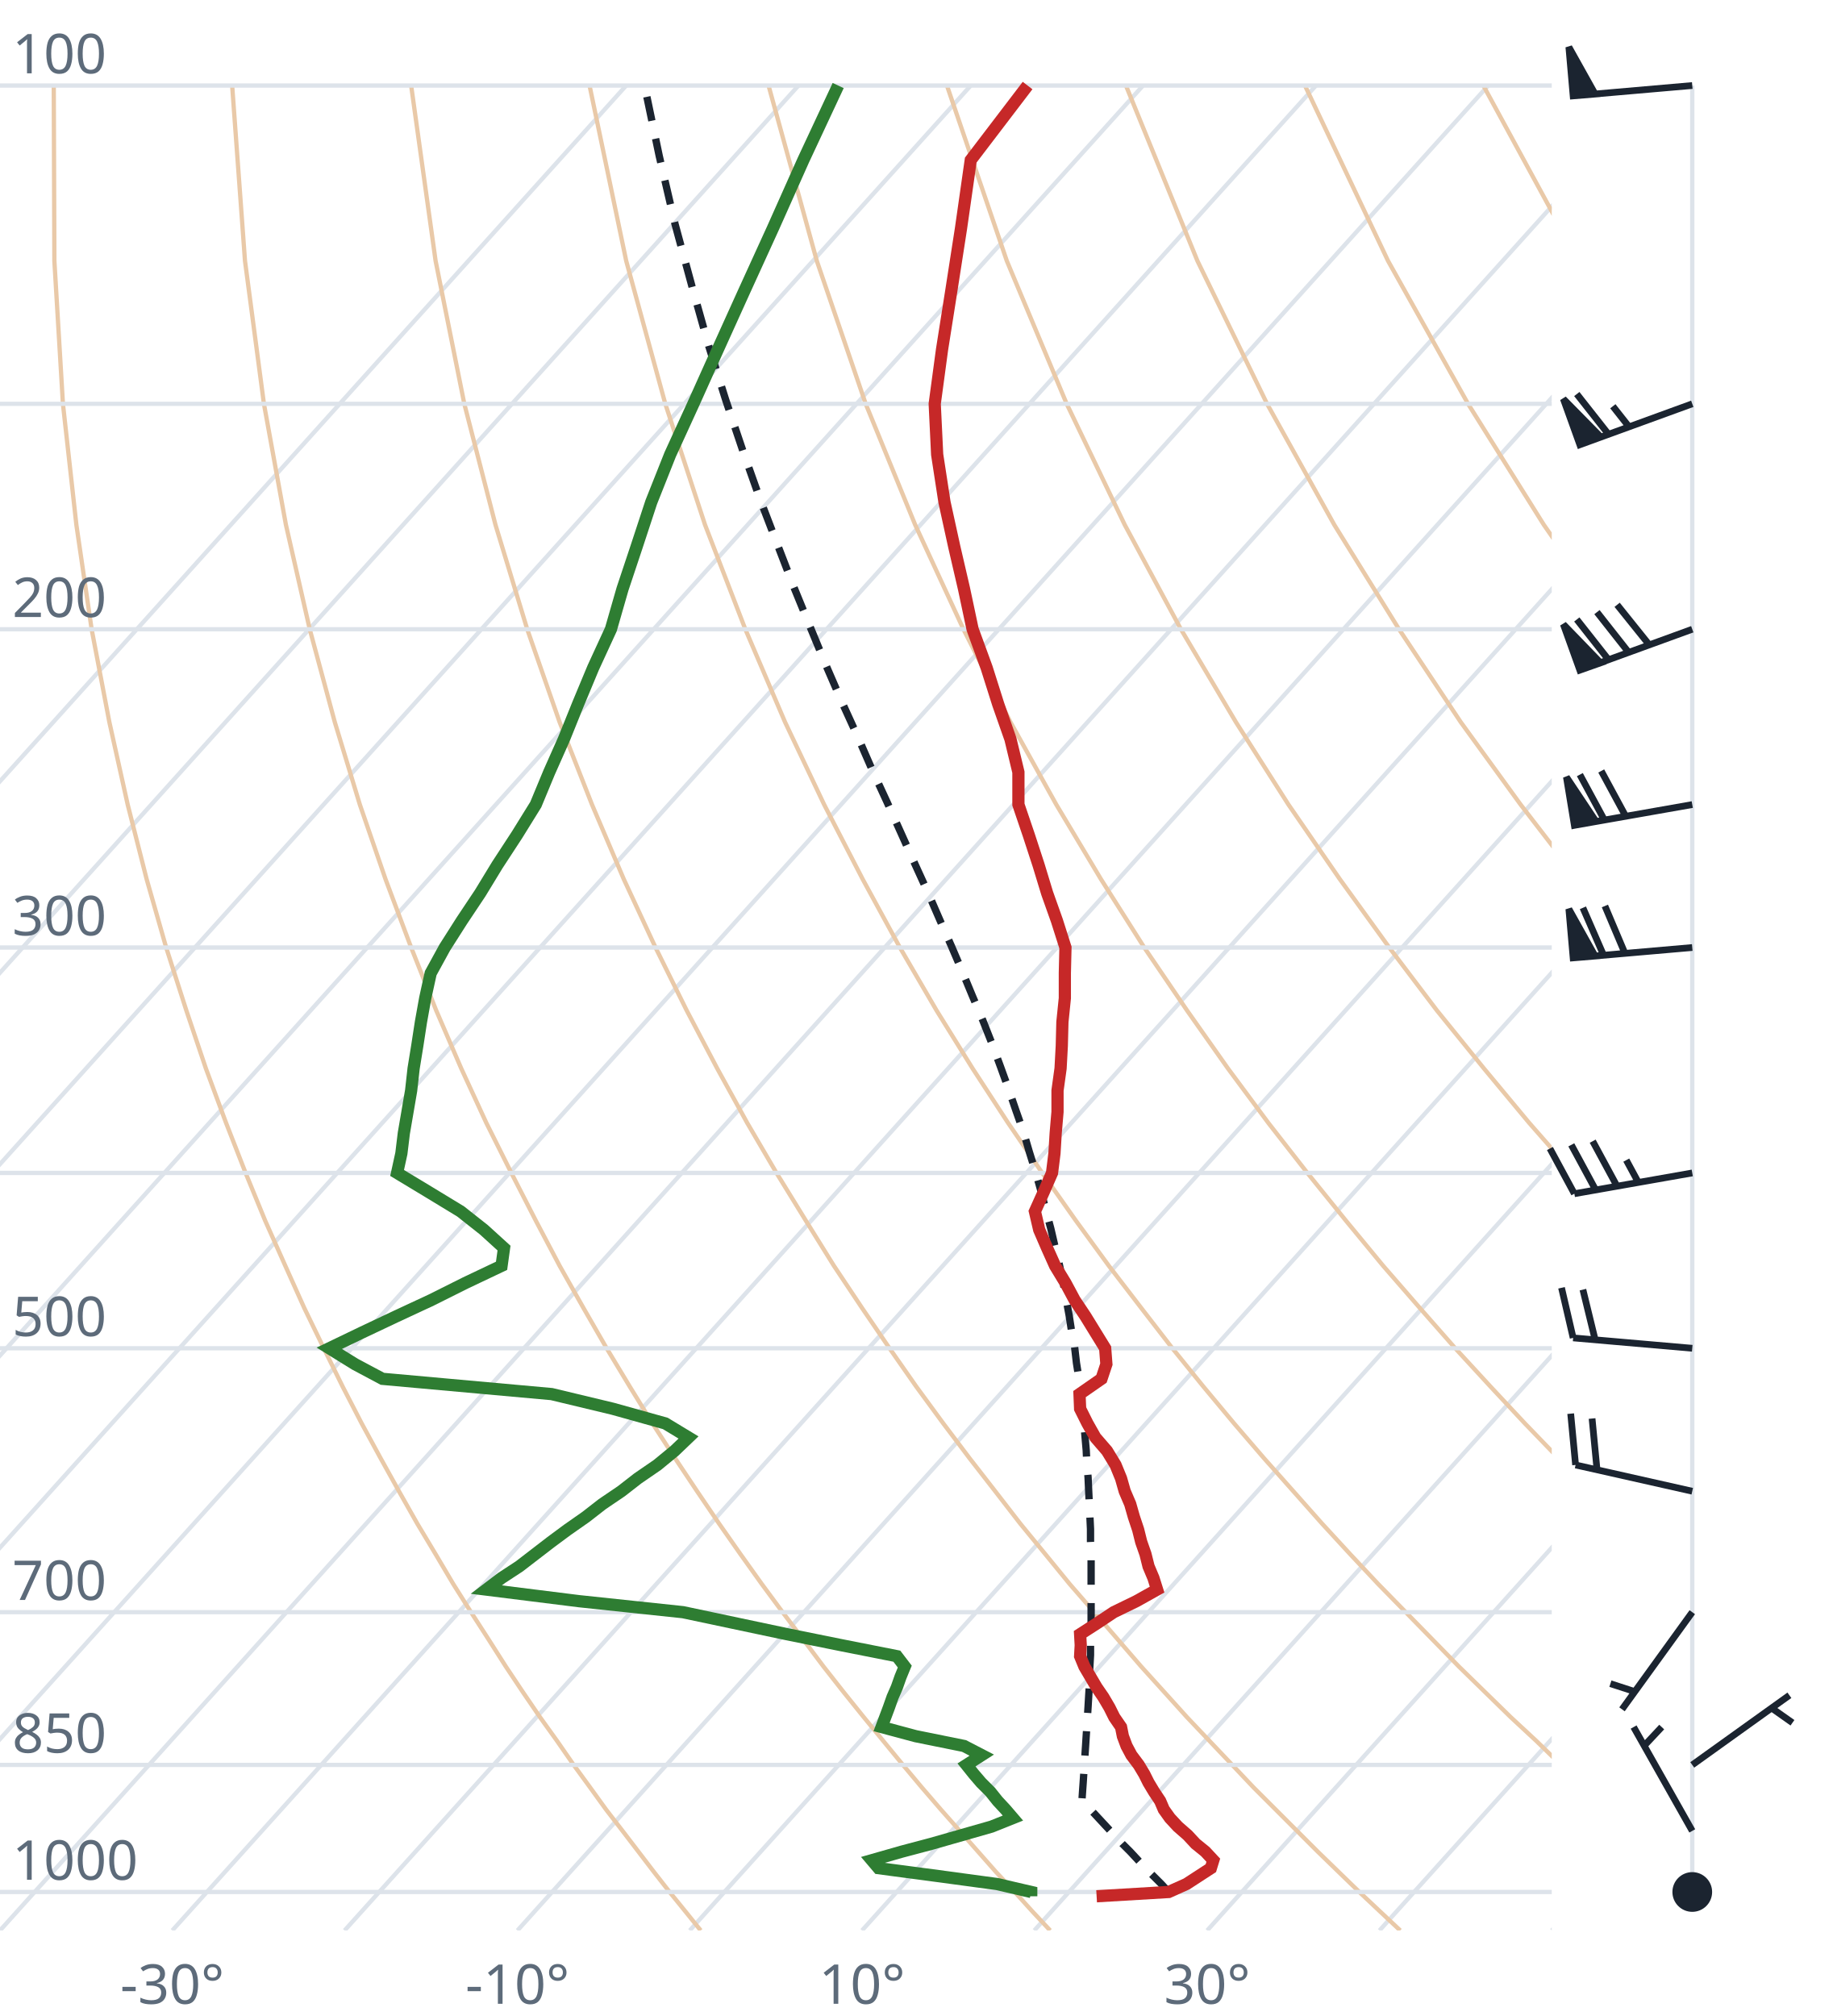
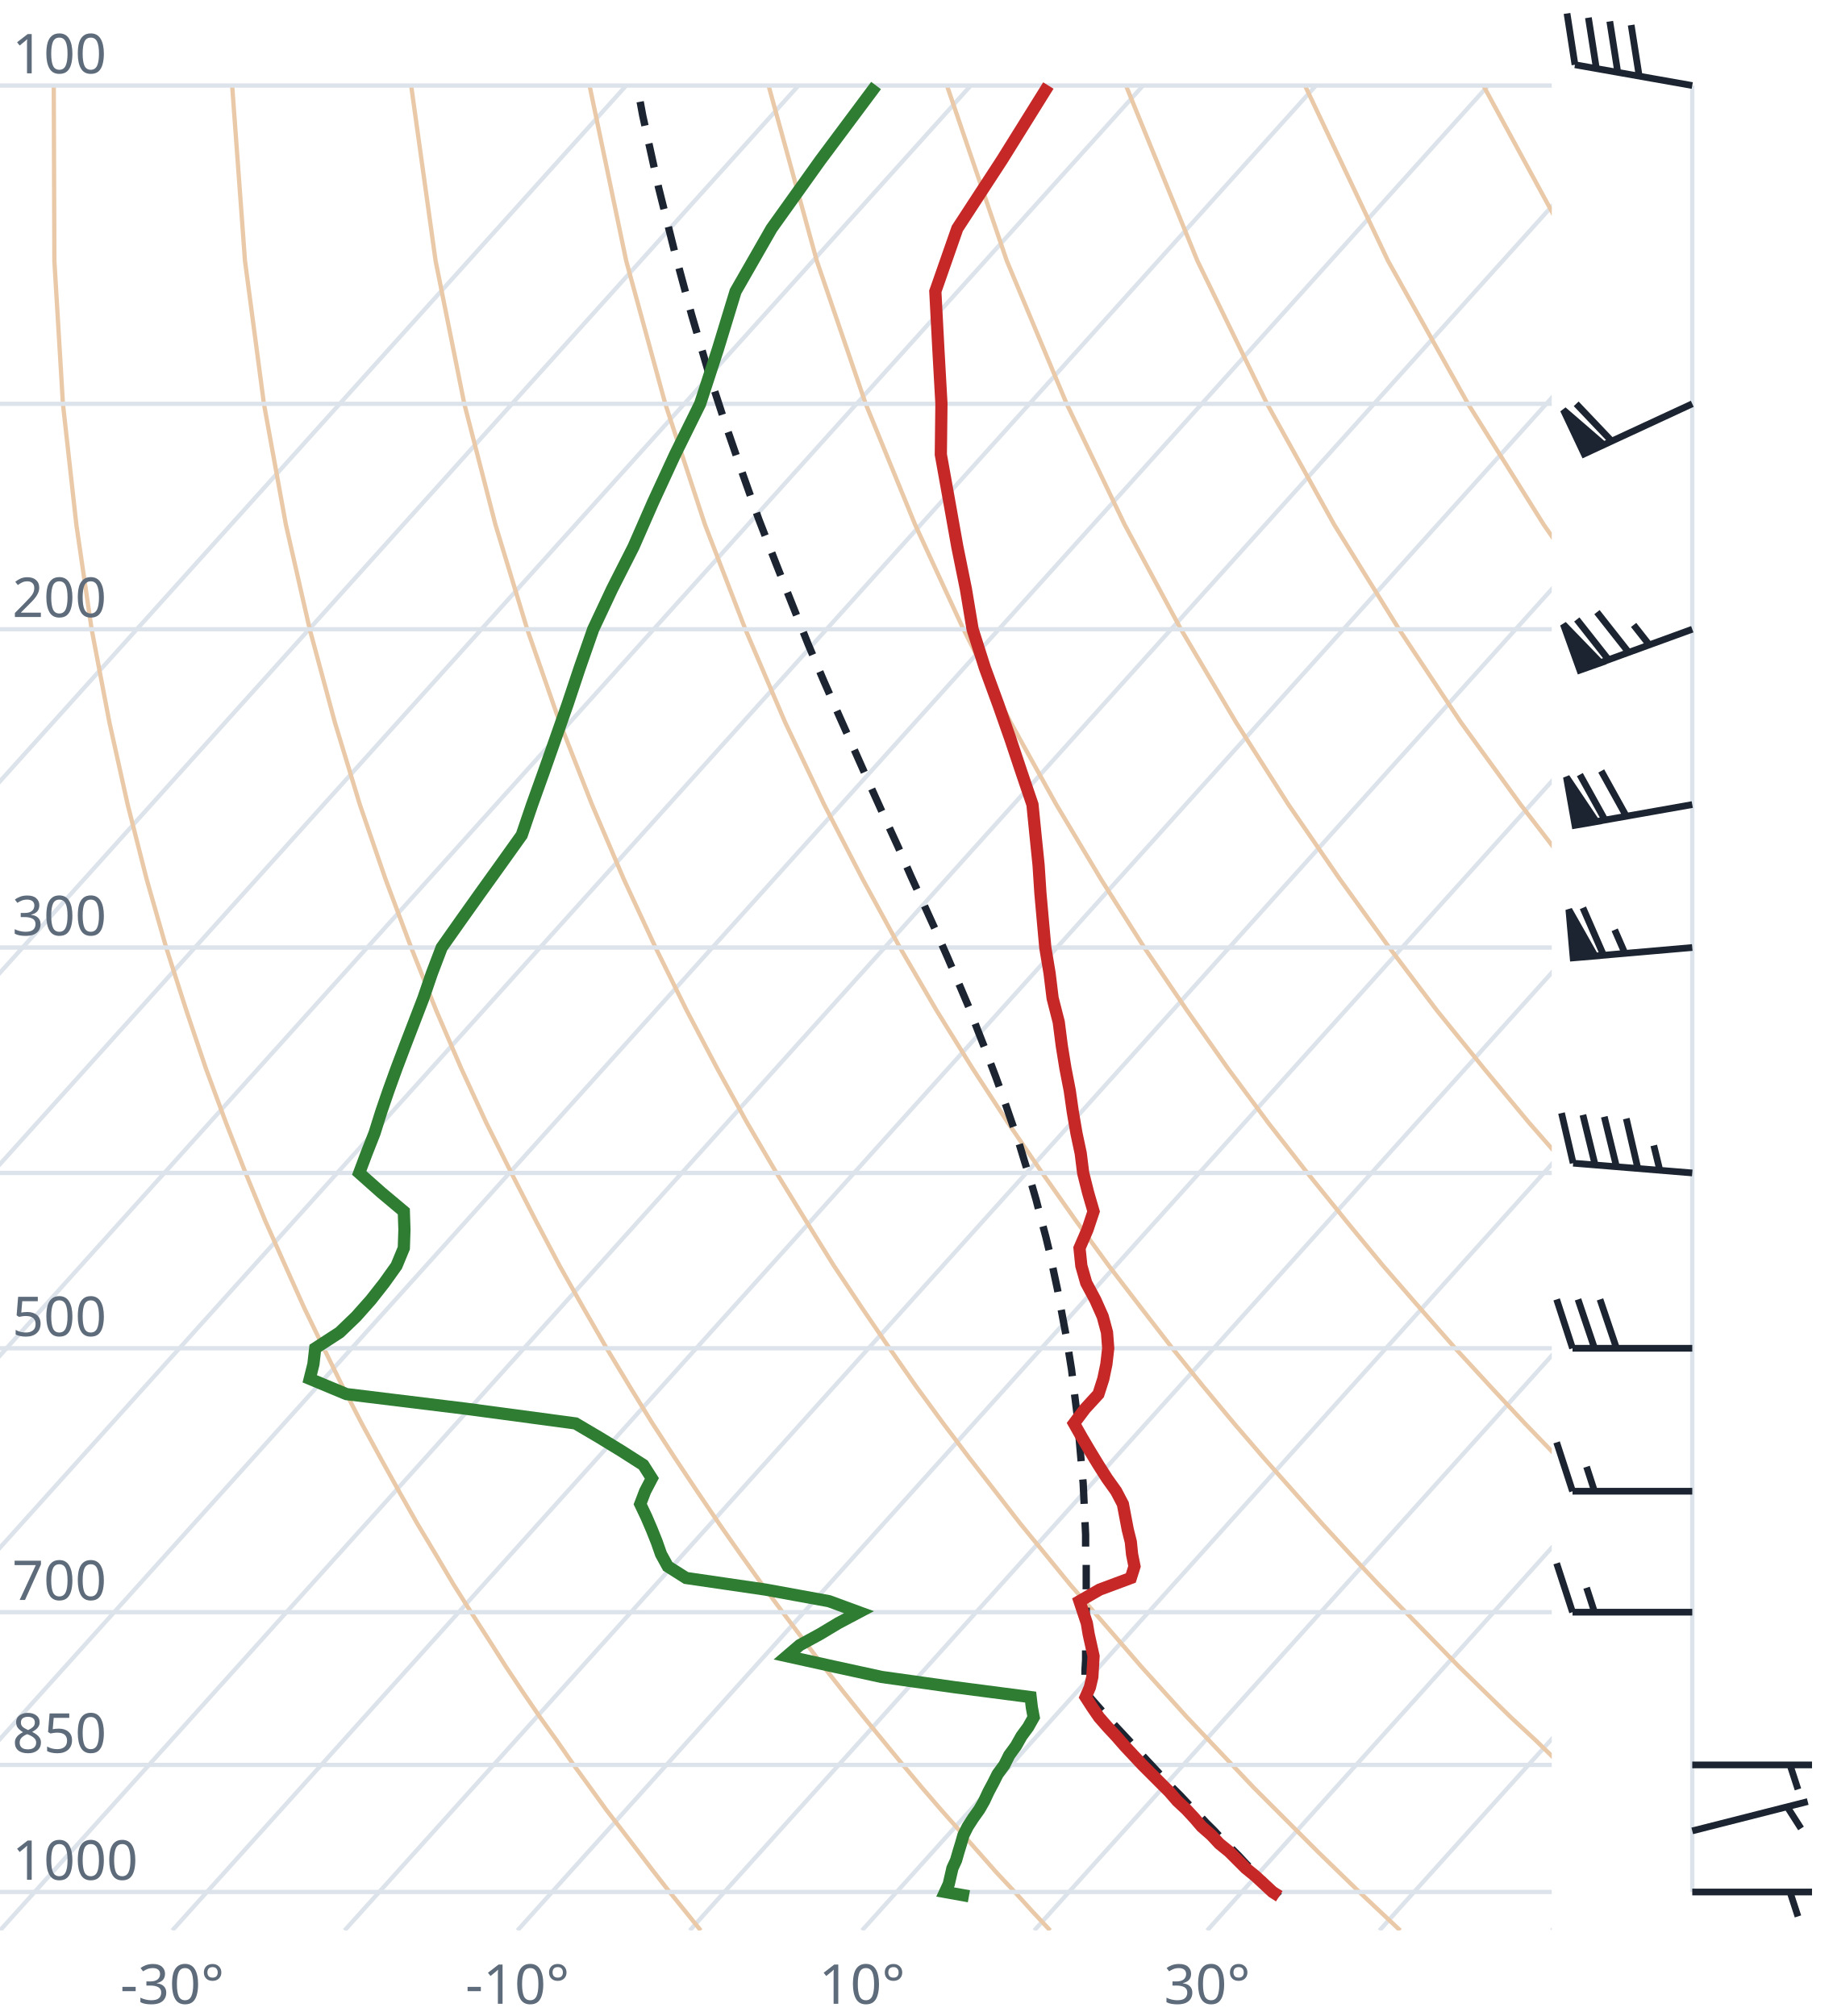
<svg xmlns="http://www.w3.org/2000/svg" viewBox="0 0 300 330" font-family="system-ui,sans-serif" font-size="9">
  <style>.g{stroke:#dde3ea;stroke-width:.7;fill:none}.ad{stroke:#e9c9a8;stroke-width:.7;fill:none}.t{stroke:#c62828;stroke-width:2;fill:none}.d{stroke:#2e7d32;stroke-width:2;fill:none}.pc{stroke:#1b2430;stroke-width:1.2;stroke-dasharray:4 3;fill:none}.barb{stroke:#1b2430;stroke-width:1.1;fill:#1b2430}text{fill:#5d6b7a}</style>
  <clipPath id="c">
    <rect x="0" y="0" width="254" height="316.0" />
  </clipPath>
  <g clip-path="url(#c)">
    <line class="g" x1="-169.3" y1="316.0" x2="102.5" y2="14.0" />
    <line class="g" x1="-141.1" y1="316.0" x2="130.7" y2="14.0" />
    <line class="g" x1="-112.9" y1="316.0" x2="158.9" y2="14.0" />
    <line class="g" x1="-84.7" y1="316.0" x2="187.1" y2="14.0" />
    <line class="g" x1="-56.4" y1="316.0" x2="215.4" y2="14.0" />
    <line class="g" x1="-28.2" y1="316.0" x2="243.6" y2="14.0" />
    <line class="g" x1="0.0" y1="316.0" x2="271.8" y2="14.0" />
    <line class="g" x1="28.2" y1="316.0" x2="300.0" y2="14.0" />
    <line class="g" x1="56.4" y1="316.0" x2="328.2" y2="14.0" />
    <line class="g" x1="84.7" y1="316.0" x2="356.5" y2="14.0" />
    <line class="g" x1="112.9" y1="316.0" x2="384.7" y2="14.0" />
    <line class="g" x1="141.1" y1="316.0" x2="412.9" y2="14.0" />
    <line class="g" x1="169.3" y1="316.0" x2="441.1" y2="14.0" />
    <line class="g" x1="197.6" y1="316.0" x2="469.4" y2="14.0" />
    <line class="g" x1="225.8" y1="316.0" x2="497.6" y2="14.0" />
    <line class="g" x1="254.0" y1="316.0" x2="525.8" y2="14.0" />
    <path class="ad" d="M114.7,316.0L112.2,312.9L109.6,309.7L107.1,306.5L104.5,303.1L101.9,299.7L99.2,296.2L96.6,292.6L93.9,288.9L91.2,285.0L88.4,281.1L85.6,277.0L82.8,272.8L80.0,268.4L77.1,263.9L74.2,259.3L71.3,254.4L68.3,249.4L65.3,244.1L62.3,238.7L59.2,233.0L56.1,227.0L53.0,220.7L49.8,214.1L46.7,207.2L43.4,199.8L40.2,192.0L37.0,183.8L33.7,174.9L30.5,165.4L27.2,155.1L24.0,143.9L20.9,131.7L17.9,118.2L15.0,103.0L12.5,85.9L10.3,66.1L8.9,42.7L8.8,14.0" />
    <path class="ad" d="M171.9,316.0L169.0,312.9L166.1,309.7L163.1,306.5L160.1,303.1L157.1,299.7L154.0,296.2L150.9,292.6L147.8,288.9L144.6,285.0L141.4,281.1L138.1,277.0L134.8,272.8L131.5,268.4L128.1,263.9L124.7,259.3L121.2,254.4L117.7,249.4L114.1,244.1L110.5,238.7L106.8,233.0L103.1,227.0L99.3,220.7L95.5,214.1L91.6,207.2L87.7,199.8L83.7,192.0L79.6,183.8L75.5,174.9L71.4,165.4L67.3,155.1L63.1,143.9L58.9,131.7L54.8,118.2L50.7,103.0L46.8,85.9L43.2,66.1L40.1,42.7L38.0,14.0" />
    <path class="ad" d="M229.2,316.0L225.9,312.9L222.5,309.7L219.2,306.5L215.7,303.1L212.3,299.7L208.8,296.2L205.2,292.6L201.7,288.9L198.0,285.0L194.3,281.1L190.6,277.0L186.8,272.8L183.0,268.4L179.1,263.9L175.1,259.3L171.1,254.4L167.0,249.4L162.9,244.1L158.7,238.7L154.4,233.0L150.0,227.0L145.6,220.7L141.1,214.1L136.5,207.2L131.9,199.8L127.1,192.0L122.3,183.8L117.4,174.9L112.4,165.4L107.3,155.1L102.1,143.9L96.9,131.7L91.6,118.2L86.3,103.0L81.1,85.9L76.0,66.1L71.3,42.7L67.3,14.0" />
    <path class="ad" d="M286.4,316.0L282.7,312.9L279.0,309.7L275.2,306.5L271.4,303.1L267.5,299.7L263.6,296.2L259.6,292.6L255.5,288.9L251.5,285.0L247.3,281.1L243.1,277.0L238.8,272.8L234.5,268.4L230.1,263.9L225.6,259.3L221.0,254.4L216.4,249.4L211.7,244.1L206.9,238.7L202.0,233.0L197.0,227.0L191.9,220.7L186.8,214.1L181.5,207.2L176.1,199.8L170.6,192.0L165.0,183.8L159.2,174.9L153.3,165.4L147.3,155.1L141.2,143.9L134.9,131.7L128.5,118.2L122.0,103.0L115.4,85.9L108.9,66.1L102.5,42.7L96.5,14.0" />
    <path class="ad" d="M343.6,316.0L339.5,312.9L335.4,309.7L331.2,306.5L327.0,303.1L322.7,299.7L318.3,296.2L313.9,292.6L309.4,288.9L304.9,285.0L300.3,281.1L295.6,277.0L290.8,272.8L286.0,268.4L281.0,263.9L276.0,259.3L270.9,254.4L265.7,249.4L260.5,244.1L255.1,238.7L249.6,233.0L244.0,227.0L238.2,220.7L232.4,214.1L226.4,207.2L220.3,199.8L214.0,192.0L207.6,183.8L201.0,174.9L194.3,165.4L187.3,155.1L180.2,143.9L172.9,131.7L165.4,118.2L157.7,103.0L149.8,85.9L141.7,66.1L133.7,42.7L125.8,14.0" />
    <path class="ad" d="M400.9,316.0L396.4,312.9L391.9,309.7L387.3,306.5L382.6,303.1L377.9,299.7L373.1,296.2L368.2,292.6L363.3,288.9L358.3,285.0L353.2,281.1L348.1,277.0L342.8,272.8L337.5,268.4L332.0,263.9L326.5,259.3L320.9,254.4L315.1,249.4L309.2,244.1L303.3,238.7L297.2,233.0L290.9,227.0L284.6,220.7L278.0,214.1L271.4,207.2L264.5,199.8L257.5,192.0L250.3,183.8L242.9,174.9L235.2,165.4L227.4,155.1L219.3,143.9L210.9,131.7L202.3,118.2L193.3,103.0L184.1,85.9L174.6,66.1L164.8,42.7L155.0,14.0" />
    <path class="ad" d="M458.1,316.0L453.2,312.9L448.3,309.7L443.3,306.5L438.2,303.1L433.1,299.7L427.9,296.2L422.6,292.6L417.2,288.9L411.7,285.0L406.2,281.1L400.5,277.0L394.8,272.8L389.0,268.4L383.0,263.9L376.9,259.3L370.8,254.4L364.5,249.4L358.0,244.1L351.5,238.7L344.8,233.0L337.9,227.0L330.9,220.7L323.7,214.1L316.3,207.2L308.7,199.8L300.9,192.0L292.9,183.8L284.7,174.9L276.2,165.4L267.4,155.1L258.3,143.9L248.9,131.7L239.1,118.2L229.0,103.0L218.4,85.9L207.4,66.1L196.0,42.7L184.3,14.0" />
    <path class="ad" d="M515.3,316.0L510.1,312.9L504.7,309.7L499.3,306.5L493.9,303.1L488.3,299.7L482.7,296.2L476.9,292.6L471.1,288.9L465.2,285.0L459.2,281.1L453.0,277.0L446.8,272.8L440.5,268.4L434.0,263.9L427.4,259.3L420.7,254.4L413.8,249.4L406.8,244.1L399.7,238.7L392.4,233.0L384.9,227.0L377.2,220.7L369.3,214.1L361.2,207.2L352.9,199.8L344.4,192.0L335.6,183.8L326.5,174.9L317.1,165.4L307.4,155.1L297.4,143.9L286.9,131.7L276.0,118.2L264.6,103.0L252.7,85.9L240.3,66.1L227.2,42.7L213.6,14.0" />
    <path class="ad" d="M572.6,316.0L566.9,312.9L561.2,309.7L555.4,306.5L549.5,303.1L543.5,299.7L537.4,296.2L531.3,292.6L525.0,288.9L518.6,285.0L512.1,281.1L505.5,277.0L498.8,272.8L491.9,268.4L485.0,263.9L477.9,259.3L470.6,254.4L463.2,249.4L455.6,244.1L447.9,238.7L439.9,233.0L431.8,227.0L423.5,220.7L415.0,214.1L406.2,207.2L397.2,199.8L387.9,192.0L378.3,183.8L368.4,174.9L358.1,165.4L347.5,155.1L336.4,143.9L324.9,131.7L312.9,118.2L300.3,103.0L287.1,85.9L273.1,66.1L258.4,42.7L242.8,14.0" />
    <path class="ad" d="M629.8,316.0L623.8,312.9L617.6,309.7L611.4,306.5L605.1,303.1L598.7,299.7L592.2,296.2L585.6,292.6L578.9,288.9L572.0,285.0L565.1,281.1L558.0,277.0L550.8,272.8L543.4,268.4L536.0,263.9L528.3,259.3L520.5,254.4L512.5,249.4L504.4,244.1L496.1,238.7L487.5,233.0L478.8,227.0L469.8,220.7L460.6,214.1L451.1,207.2L441.4,199.8L431.3,192.0L420.9,183.8L410.2,174.9L399.1,165.4L387.5,155.1L375.5,143.9L362.9,131.7L349.8,118.2L335.9,103.0L321.4,85.9L306.0,66.1L289.6,42.7L272.1,14.0" />
    <line class="g" x1="0" y1="309.7" x2="254" y2="309.7" />
    <line class="g" x1="0" y1="288.9" x2="254" y2="288.9" />
    <line class="g" x1="0" y1="263.9" x2="254" y2="263.9" />
    <line class="g" x1="0" y1="220.7" x2="254" y2="220.7" />
    <line class="g" x1="0" y1="192.0" x2="254" y2="192.0" />
    <line class="g" x1="0" y1="155.1" x2="254" y2="155.1" />
    <line class="g" x1="0" y1="103.0" x2="254" y2="103.0" />
    <line class="g" x1="0" y1="66.1" x2="254" y2="66.1" />
    <line class="g" x1="0" y1="14.0" x2="254" y2="14.0" />
-     <path class="pc" d="M191.3,309.7L190.1,308.4L188.8,307.1L187.5,305.8L186.3,304.5L185.0,303.1L183.7,301.8L182.4,300.4L181.1,299.0L179.8,297.6L178.5,296.2L177.2,294.8L177.1,294.7L177.2,293.2L177.3,291.8L177.4,290.3L177.5,288.8L177.6,287.2L177.7,285.7L177.8,284.1L177.9,282.6L178.0,281.0L178.1,279.4L178.2,277.7L178.3,276.1L178.3,274.4L178.4,272.7L178.5,270.9L178.5,269.2L178.5,267.4L178.6,265.6L178.6,263.8L178.6,262.0L178.6,260.1L178.6,258.2L178.6,256.2L178.6,254.3L178.5,252.3L178.5,250.3L178.4,248.2L178.3,246.1L178.2,244.0L178.1,241.8L177.9,239.6L177.8,237.4L177.6,235.1L177.4,232.8L177.1,230.4L176.9,228.0L176.6,225.6L176.2,223.1L175.9,220.5L175.4,217.9L175.0,215.3L174.5,212.6L174.0,209.8L173.4,207.0L172.7,204.1L172.0,201.1L171.2,198.1L170.4,195.0L169.5,191.8L168.5,188.6L167.5,185.2L166.3,181.8L165.1,178.3L163.8,174.7L162.4,170.9L160.9,167.1L159.2,163.1L157.5,159.0L155.7,154.8L153.8,150.5L151.8,145.9L149.7,141.3L147.5,136.4L145.2,131.3L142.8,126.1L140.4,120.6L137.8,114.9L135.2,108.9L132.6,102.6L129.9,96.0L127.2,89.0L124.4,81.7L121.6,73.8L118.8,65.5L116.0,56.6L113.3,47.0L110.5,36.7L107.9,25.5L105.5,14.0" />
-     <path class="t" d="M179.5,310.4L191.3,309.7L194.2,308.4L196.2,307.1L198.2,305.8L198.6,304.5L197.3,303.1L195.7,301.8L194.4,300.4L192.8,299.0L191.5,297.6L190.5,296.2L189.9,294.8L188.9,293.3L188.0,291.8L187.3,290.4L186.4,288.9L185.2,287.3L184.4,285.8L183.8,284.2L183.5,282.7L182.4,281.1L181.6,279.5L180.6,277.8L179.5,276.2L178.5,274.5L177.5,272.8L176.8,271.1L176.9,269.3L176.8,267.5L179.6,265.7L182.3,263.9L186.0,262.1L189.4,260.2L188.8,258.3L188.0,256.4L187.5,254.4L186.8,252.4L186.3,250.4L185.6,248.3L185.0,246.2L184.1,244.1L183.5,242.0L182.6,239.8L181.2,237.5L179.3,235.3L178.0,233.0L176.8,230.6L176.7,228.2L180.3,225.7L181.1,223.3L180.9,220.7L179.3,218.1L177.7,215.5L175.9,212.8L174.4,210.0L172.7,207.2L171.4,204.3L170.1,201.3L169.4,198.3L170.8,195.2L172.2,192.0L172.6,188.8L172.8,185.5L173.1,182.0L173.1,178.5L173.6,174.9L173.8,171.2L173.9,167.3L174.3,163.4L174.3,159.3L174.4,155.1L173.0,150.7L171.4,146.2L170.0,141.6L168.4,136.7L166.7,131.7L166.7,126.4L165.4,121.0L163.4,115.3L161.5,109.3L159.2,103.0L157.8,96.4L156.2,89.5L154.6,82.2L153.4,74.4L153.0,66.1L154.2,57.2L155.7,47.7L157.3,37.4L158.9,26.2L168.2,14.0" />
-     <path class="d" d="M168.8,310.4L168.8,309.7L163.2,308.4L153.6,307.1L143.8,305.8L142.7,304.5L147.6,303.1L152.5,301.8L157.4,300.4L162.3,299.0L165.8,297.6L164.6,296.2L163.3,294.8L162.1,293.3L160.6,291.8L159.4,290.4L158.2,288.9L160.7,287.3L157.8,285.8L149.9,284.2L144.3,282.7L144.9,281.1L145.5,279.5L146.1,277.8L146.8,276.2L147.4,274.5L148.1,272.8L146.8,271.1L137.7,269.3L128.8,267.5L120.3,265.7L111.8,263.9L94.8,262.1L79.6,260.2L82.1,258.3L85.0,256.4L87.6,254.4L90.2,252.4L92.9,250.4L95.9,248.3L98.6,246.2L101.7,244.1L104.4,242.0L107.6,239.8L110.4,237.5L112.7,235.3L108.9,233.0L100.3,230.6L90.3,228.2L62.6,225.7L58.1,223.3L53.9,220.7L59.3,218.1L64.8,215.5L70.6,212.8L76.2,210.0L82.1,207.2L82.5,204.3L79.2,201.3L75.4,198.3L70.3,195.2L65.0,192.0L65.7,188.8L66.1,185.5L66.7,182.0L67.3,178.5L67.7,174.9L68.3,171.2L68.9,167.3L69.6,163.4L70.5,159.3L72.8,155.1L75.6,150.7L78.6,146.2L81.4,141.6L84.6,136.7L87.7,131.7L89.9,126.4L92.3,121.0L94.6,115.3L97.1,109.3L100.0,103.0L101.9,96.4L104.2,89.5L106.6,82.2L109.7,74.4L113.5,66.1L117.5,57.2L121.8,47.7L126.5,37.4L131.5,26.2L137.2,14.0" />
+     <path class="pc" d="M209.4,310.4L208.1,309.1L206.8,307.8L205.5,306.5L204.1,305.2L202.8,303.8L201.5,302.5L200.1,301.1L198.8,299.7L197.4,298.3L196.1,296.9L194.7,295.5L193.3,294.0L191.9,292.6L190.5,291.1L189.1,289.6L187.7,288.1L186.3,286.6L184.9,285.0L183.5,283.5L182.0,281.9L180.6,280.3L179.1,278.6L177.7,277.0L177.5,276.8L177.6,275.1L177.6,273.4L177.7,271.7L177.7,270.0L177.8,268.2L177.8,266.4L177.8,264.6L177.8,262.8L177.8,260.9L177.8,259.0L177.8,257.1L177.8,255.2L177.7,253.2L177.7,251.2L177.6,249.1L177.5,247.1L177.4,244.9L177.3,242.8L177.1,240.6L176.9,238.4L176.7,236.1L176.5,233.8L176.3,231.5L176.0,229.1L175.7,226.7L175.4,224.2L175.0,221.7L174.6,219.1L174.1,216.5L173.6,213.8L173.1,211.1L172.5,208.3L171.9,205.4L171.2,202.5L170.4,199.5L169.6,196.4L168.7,193.3L167.7,190.1L166.7,186.8L165.5,183.4L164.3,179.9L163.0,176.3L161.6,172.6L160.1,168.8L158.6,164.9L156.9,160.9L155.1,156.7L153.2,152.4L151.2,148.0L149.1,143.4L147.0,138.6L144.7,133.6L142.4,128.5L140.0,123.1L137.5,117.5L134.9,111.6L132.3,105.5L129.7,99.0L127.0,92.2L124.2,85.0L121.5,77.4L118.7,69.3L115.9,60.7L113.2,51.5L110.5,41.5L107.8,30.7L105.2,18.9L104.3,14.0" />
+     <path class="t" d="M209.4,310.4L208.3,309.7L206.9,308.4L205.5,307.1L203.9,305.8L202.6,304.5L201.2,303.1L199.6,301.8L198.3,300.4L196.7,299.0L195.5,297.6L194.2,296.2L192.7,294.8L191.4,293.3L189.9,291.8L188.5,290.4L187.0,288.9L185.5,287.3L184.1,285.8L182.7,284.2L181.3,282.7L179.9,281.1L178.8,279.5L177.7,277.8L178.4,276.2L178.8,274.5L178.9,272.8L179.0,271.1L178.6,269.3L178.2,267.5L177.9,265.7L177.3,263.9L176.7,262.1L180.0,260.2L185.1,258.3L185.7,256.4L185.3,254.4L185.1,252.4L184.6,250.4L184.2,248.3L183.8,246.2L182.7,244.1L181.2,242.0L179.8,239.8L178.4,237.5L177.1,235.3L175.8,233.0L177.6,230.6L179.8,228.2L180.6,225.7L181.1,223.3L181.4,220.7L181.2,218.1L180.5,215.5L179.3,212.8L177.8,210.0L177.0,207.2L176.7,204.3L178.0,201.3L179.0,198.3L178.1,195.2L177.3,192.0L176.9,188.8L176.2,185.5L175.6,182.0L175.1,178.5L174.4,174.9L173.8,171.2L173.3,167.3L172.3,163.4L171.8,159.3L171.1,155.1L170.7,150.7L170.3,146.2L170.0,141.6L169.5,136.7L169.0,131.7L167.2,126.4L165.4,121.0L163.4,115.3L161.2,109.3L159.2,103.0L158.1,96.4L156.7,89.5L155.4,82.2L154.0,74.4L154.1,66.1L153.6,57.2L153.1,47.7L156.7,37.4L164.0,26.2L171.6,14.0" />
+     <path class="d" d="M158.6,310.4L154.7,309.7L155.3,308.4L155.6,307.1L155.9,305.8L156.5,304.5L156.9,303.1L157.3,301.8L157.7,300.4L158.4,299.0L159.3,297.6L160.3,296.2L161.1,294.8L161.8,293.3L162.6,291.8L163.3,290.4L164.4,288.9L165.2,287.3L166.3,285.8L167.2,284.2L168.3,282.7L169.2,281.1L168.9,279.5L168.7,277.8L156.4,276.2L144.3,274.5L136.5,272.8L128.8,271.1L130.9,269.3L134.2,267.5L137.2,265.7L140.6,263.9L135.7,262.1L125.3,260.2L112.3,258.3L109.3,256.4L108.2,254.4L107.5,252.4L106.7,250.4L105.8,248.3L104.8,246.2L105.6,244.1L106.7,242.0L105.3,239.8L101.7,237.5L98.1,235.3L94.2,233.0L76.3,230.6L56.7,228.2L50.7,225.7L51.3,223.3L51.6,220.7L55.6,218.1L58.3,215.5L60.7,212.8L62.9,210.0L64.9,207.2L66.1,204.3L66.2,201.3L66.1,198.3L62.4,195.2L58.8,192.0L60.0,188.8L61.3,185.5L62.4,182.0L63.6,178.5L64.9,174.9L66.3,171.2L67.8,167.3L69.3,163.4L70.7,159.3L72.3,155.1L75.4,150.7L78.6,146.2L81.9,141.6L85.4,136.7L87.1,131.7L89.0,126.4L90.9,121.0L92.9,115.3L94.9,109.3L97.1,103.0L100.2,96.4L103.7,89.5L106.9,82.2L110.5,74.4L114.6,66.1L117.5,57.2L120.4,47.7L126.3,37.4L134.3,26.2L143.4,14.0" />
  </g>
  <text x="2" y="307.7">1000</text>
  <text x="2" y="286.9">850</text>
  <text x="2" y="261.9">700</text>
  <text x="2" y="218.7">500</text>
  <text x="2" y="153.1">300</text>
  <text x="2" y="101.0">200</text>
  <text x="2" y="12.0">100</text>
  <text x="28.2" y="328" text-anchor="middle">-30°</text>
  <text x="84.7" y="328" text-anchor="middle">-10°</text>
  <text x="141.1" y="328" text-anchor="middle">10°</text>
  <text x="197.6" y="328" text-anchor="middle">30°</text>
  <line class="g" x1="277.0" y1="309.7" x2="277.0" y2="14.0" />
-   <circle class="barb" cx="277.0" cy="309.7" r="2.7" fill="none" />
-   <path class="barb" d="M277.0,299.7L267.4,282.7M269.1,285.8L272.0,282.7" />
-   <path class="barb" d="M277.0,288.9L292.9,277.5M290.0,279.6L293.4,282.0" />
-   <path class="barb" d="M277.0,263.9L265.5,279.8M267.6,276.9L263.6,275.6" />
-   <path class="barb" d="M277.0,244.1L257.9,239.8M257.9,239.8L257.1,231.4M261.4,240.5L260.6,232.2" />
-   <path class="barb" d="M277.0,220.7L257.5,219.0M257.5,219.0L255.6,210.8M261.1,219.3L259.1,211.1" />
-   <path class="barb" d="M277.0,192.0L257.7,195.4M257.7,195.4L253.7,188.0M261.2,194.8L257.2,187.4M264.7,194.2L260.7,186.8M268.2,193.6L266.2,189.9" />
-   <path class="barb" d="M277.0,155.1L257.5,156.8M257.5,156.8L256.8,148.8L261.1,156.5ZM262.5,156.4L259.1,148.6M266.0,156.1L262.7,148.3" />
-   <path class="barb" d="M277.0,131.7L257.7,135.1M257.7,135.1L256.4,127.2L261.2,134.4ZM262.6,134.2L258.6,126.8M266.1,133.6L262.1,126.2" />
-   <path class="barb" d="M277.0,103.0L258.6,109.7M258.6,109.7L255.9,102.2L262.0,108.5ZM263.3,108.0L258.1,101.4M266.6,106.8L261.4,100.2M270.0,105.6L264.7,99.0" />
-   <path class="barb" d="M277.0,66.1L258.6,72.8M258.6,72.8L255.9,65.3L262.0,71.5ZM263.3,71.1L258.1,64.5M266.6,69.8L264.0,66.5" />
-   <path class="barb" d="M277.0,14.0L257.5,15.7M257.5,15.7L256.8,7.7L261.1,15.4Z" />
+   <path class="barb" d="M277.0,309.7L296.6,309.7M293.0,309.7L294.3,313.7" />
+   <path class="barb" d="M277.0,299.7L295.9,294.9M292.5,295.7L294.8,299.3" />
+   <path class="barb" d="M277.0,288.9L296.6,288.9M293.0,288.9L294.3,292.9" />
+   <path class="barb" d="M277.0,263.9L257.4,263.9M257.4,263.9L254.8,255.9M261.0,263.9L259.7,259.9" />
+   <path class="barb" d="M277.0,244.1L257.4,244.1M257.4,244.1L254.8,236.1M261.0,244.1L259.7,240.1" />
+   <path class="barb" d="M277.0,220.7L257.4,220.7M257.4,220.7L254.8,212.7M261.0,220.7L258.3,212.7M264.6,220.7L261.9,212.7" />
+   <path class="barb" d="M277.0,192.0L257.5,190.4M257.5,190.4L255.6,182.2M261.1,190.7L259.1,182.5M264.6,191.0L262.6,182.8M268.1,191.3L266.2,183.1M271.7,191.6L270.7,187.5" />
+   <path class="barb" d="M277.0,155.1L257.5,156.8M257.5,156.8L256.8,148.9L261.1,156.5ZM262.5,156.4L259.1,148.6M266.0,156.1L264.3,152.2" />
+   <path class="barb" d="M277.0,131.7L257.8,135.1M257.8,135.1L256.4,127.2L261.3,134.5ZM262.7,134.2L258.6,126.8M266.2,133.6L262.1,126.2" />
+   <path class="barb" d="M277.0,103.0L258.6,109.7M258.6,109.7L255.9,102.2L262.0,108.5ZM263.3,108.0L258.1,101.4M266.6,106.8L261.4,100.2M270.0,105.6L267.4,102.3" />
+   <path class="barb" d="M277.0,66.1L259.3,74.3M259.3,74.3L255.9,67.1L262.5,72.8ZM263.8,72.2L258.0,66.1" />
+   <path class="barb" d="M277.0,14.0L257.8,10.6M257.8,10.6L256.5,2.2M261.3,11.2L260.0,2.9M264.8,11.8L263.5,3.5M268.3,12.4L267.0,4.1" />
</svg>
